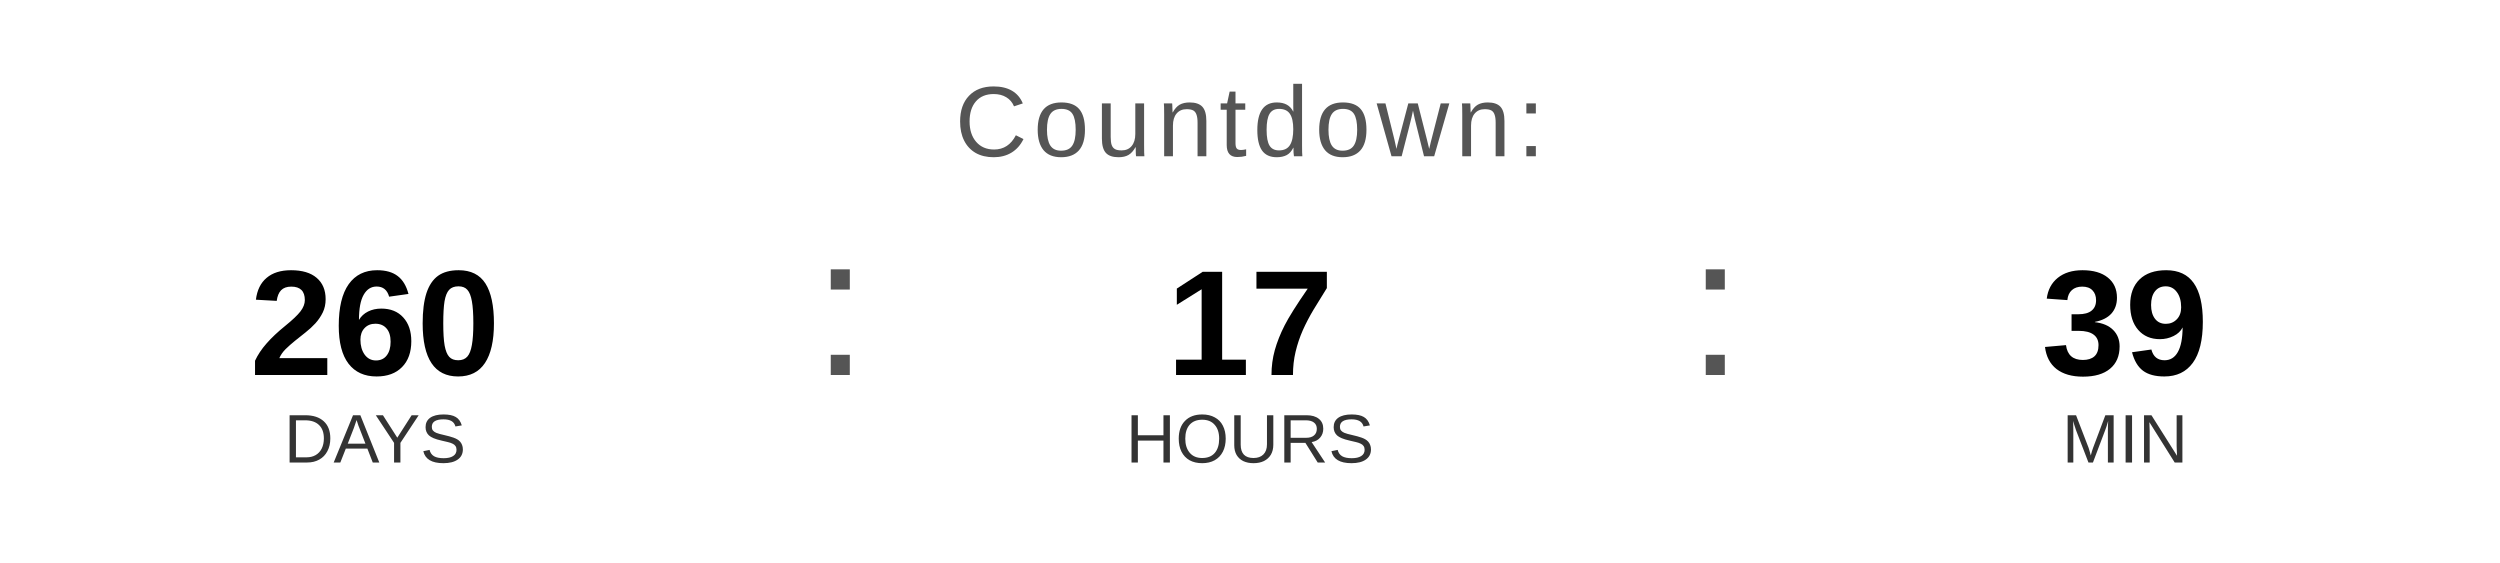
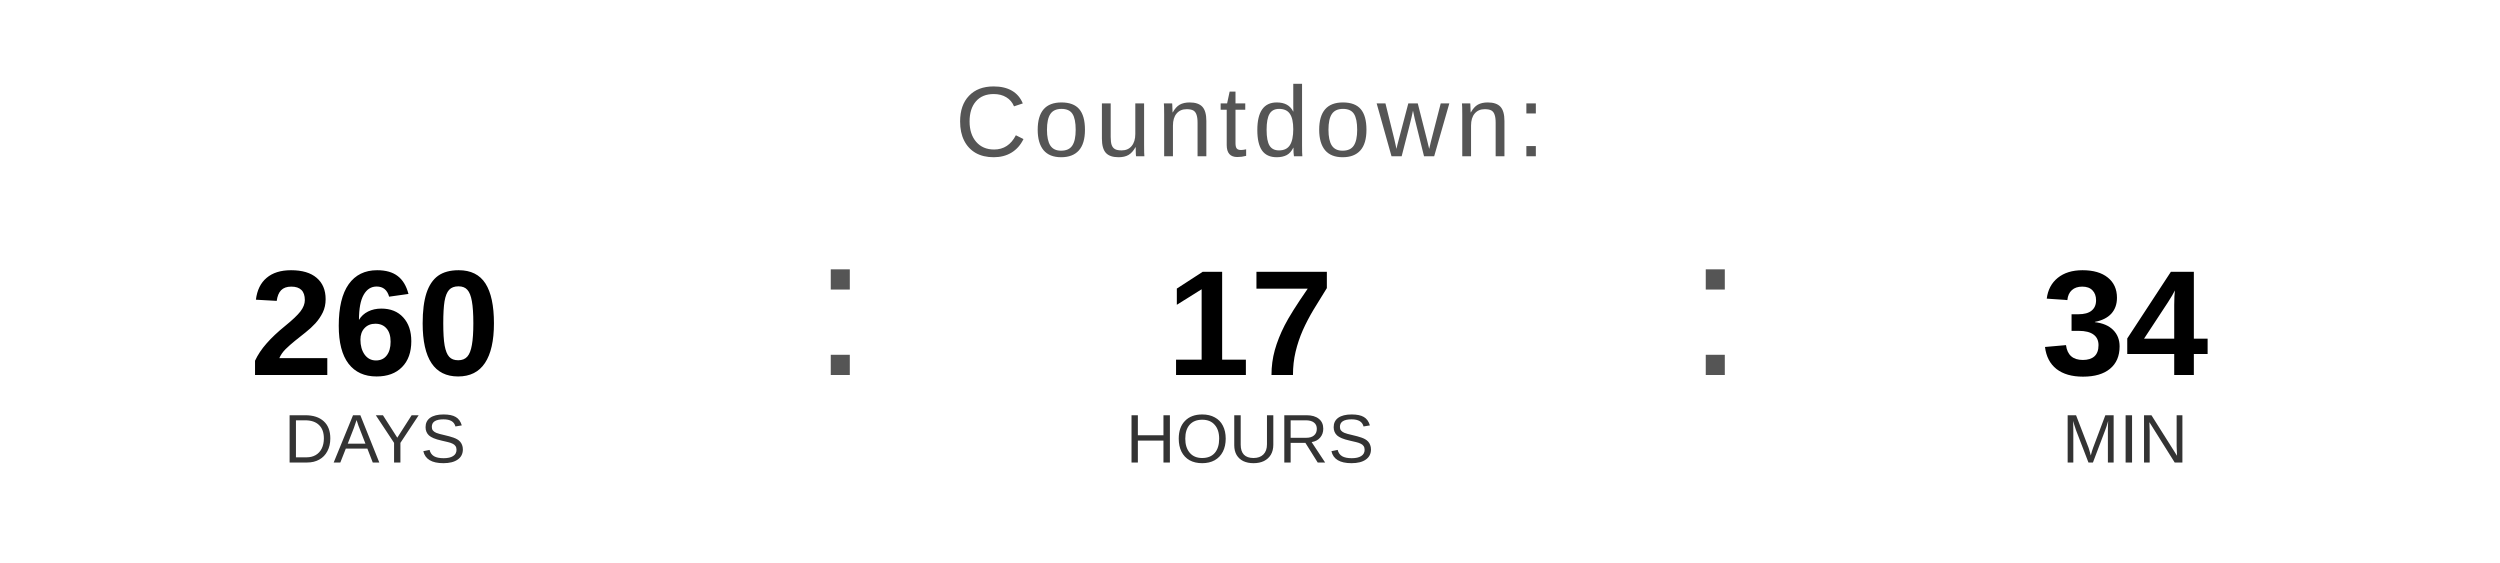
<svg xmlns="http://www.w3.org/2000/svg" width="400" height="90" viewBox="0 0 400 90">
  <text x="200" y="25" font-family="Arial, Helvetica, sans-serif" font-size="16" fill="#555555" text-anchor="middle" letter-spacing="1">
    Countdown:
  </text>
  <text x="60" y="60" font-family="Arial, Helvetica, sans-serif" font-size="24" font-weight="bold" fill="#000000" text-anchor="middle">260</text>
  <text x="60" y="74" font-family="Arial, Helvetica, sans-serif" font-size="11" fill="#333333" text-anchor="middle">DAYS</text>
  <text x="130" y="60" font-family="Arial, sans-serif" font-size="32" fill="#555555">:</text>
  <text x="200" y="60" font-family="Arial, Helvetica, sans-serif" font-size="24" font-weight="bold" fill="#000000" text-anchor="middle">17</text>
  <text x="200" y="74" font-family="Arial, Helvetica, sans-serif" font-size="11" fill="#333333" text-anchor="middle">HOURS</text>
  <text x="270" y="60" font-family="Arial, sans-serif" font-size="32" fill="#555555">:</text>
-   <text x="340" y="60" font-family="Arial, Helvetica, sans-serif" font-size="24" font-weight="bold" fill="#000000" text-anchor="middle">39</text>
+   <text x="340" y="60" font-family="Arial, Helvetica, sans-serif" font-size="24" font-weight="bold" fill="#000000" text-anchor="middle">34</text>
  <text x="340" y="74" font-family="Arial, Helvetica, sans-serif" font-size="11" fill="#333333" text-anchor="middle">MIN</text>
</svg>
